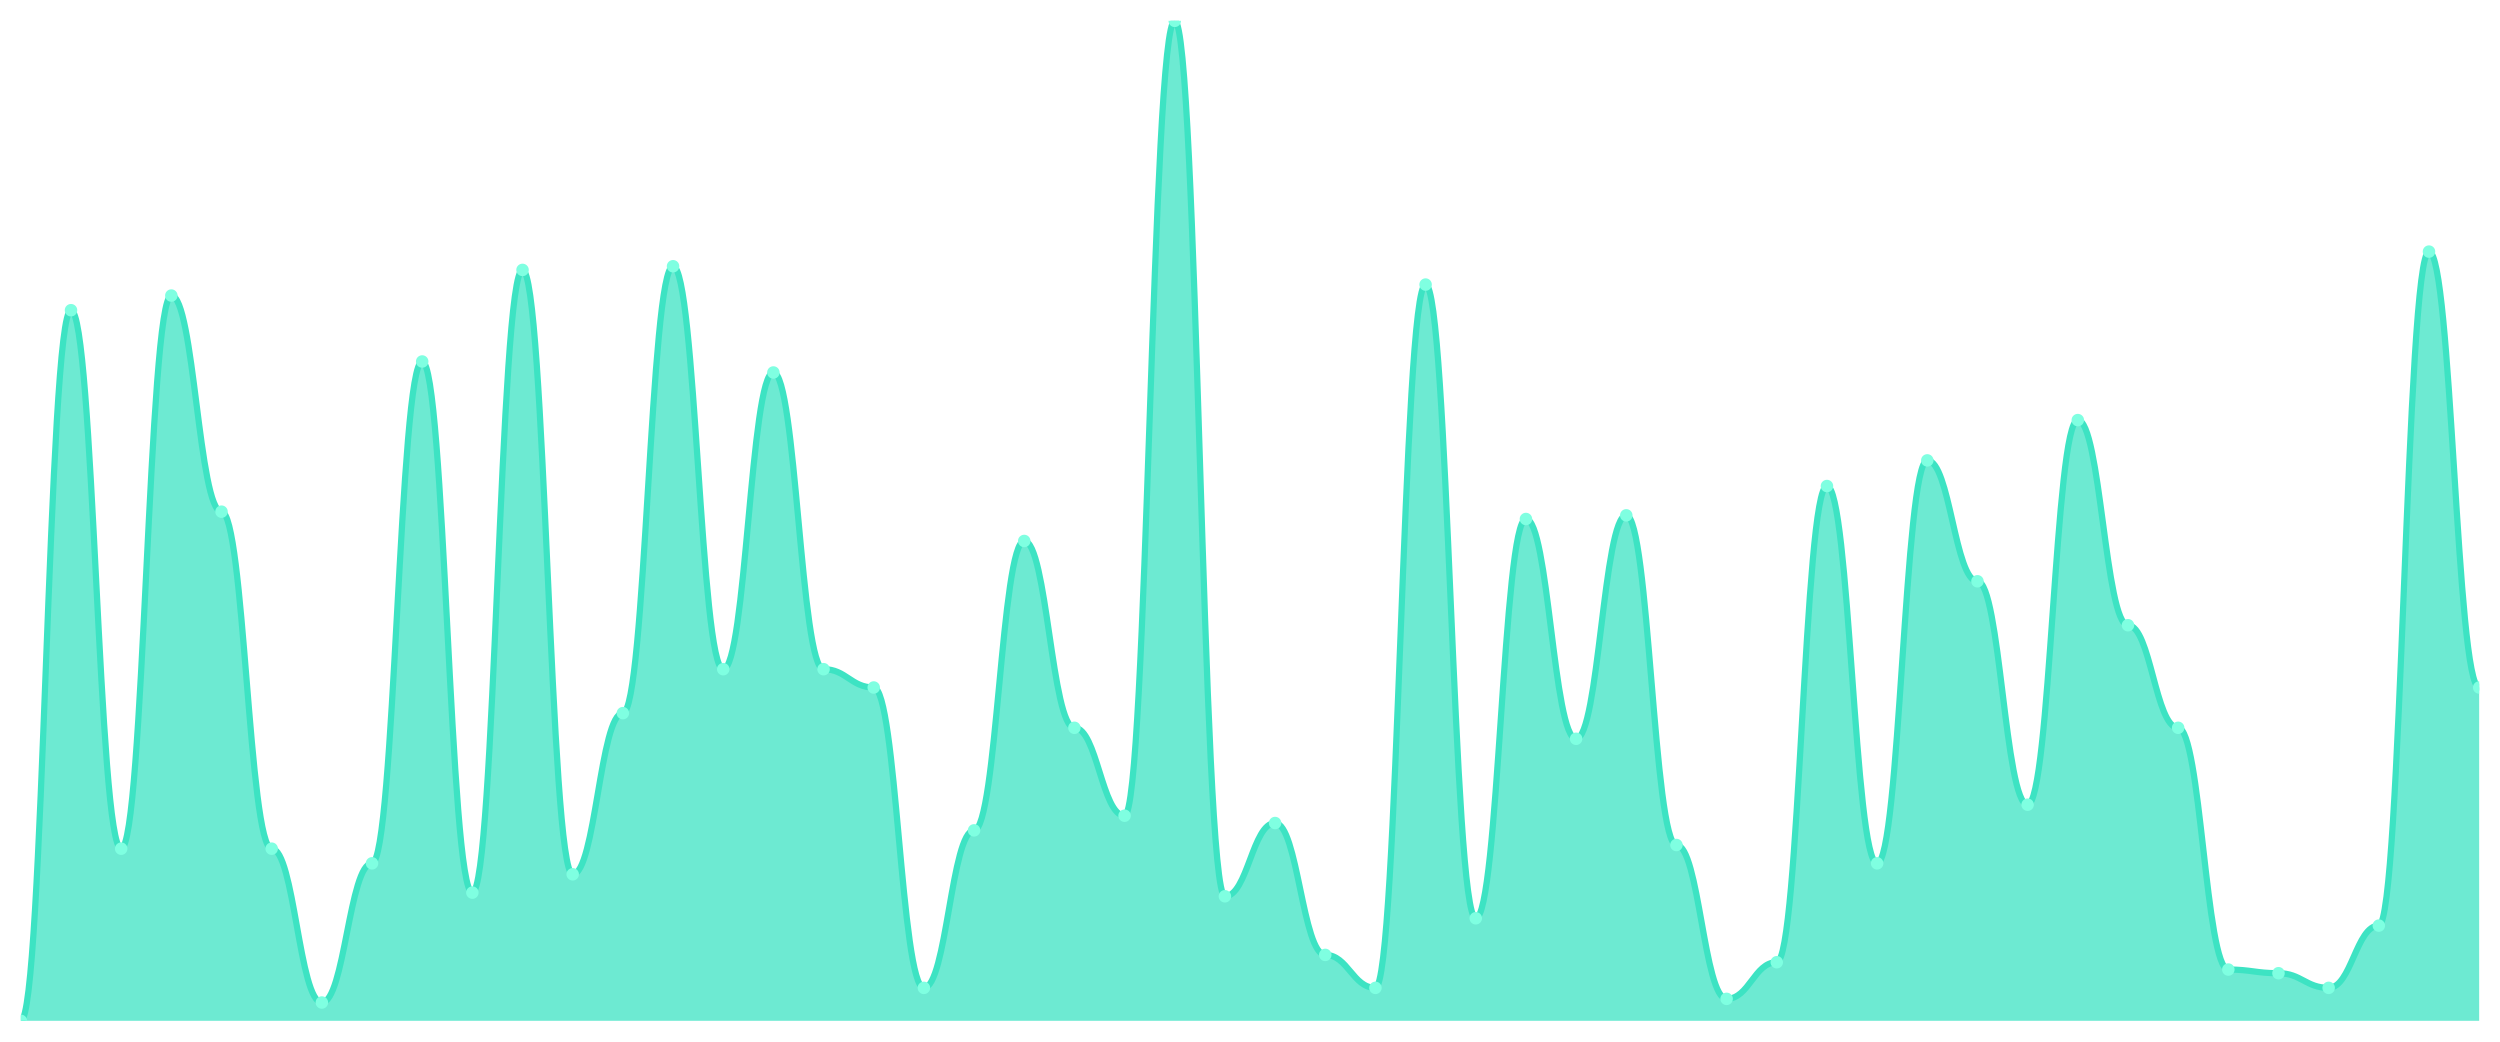
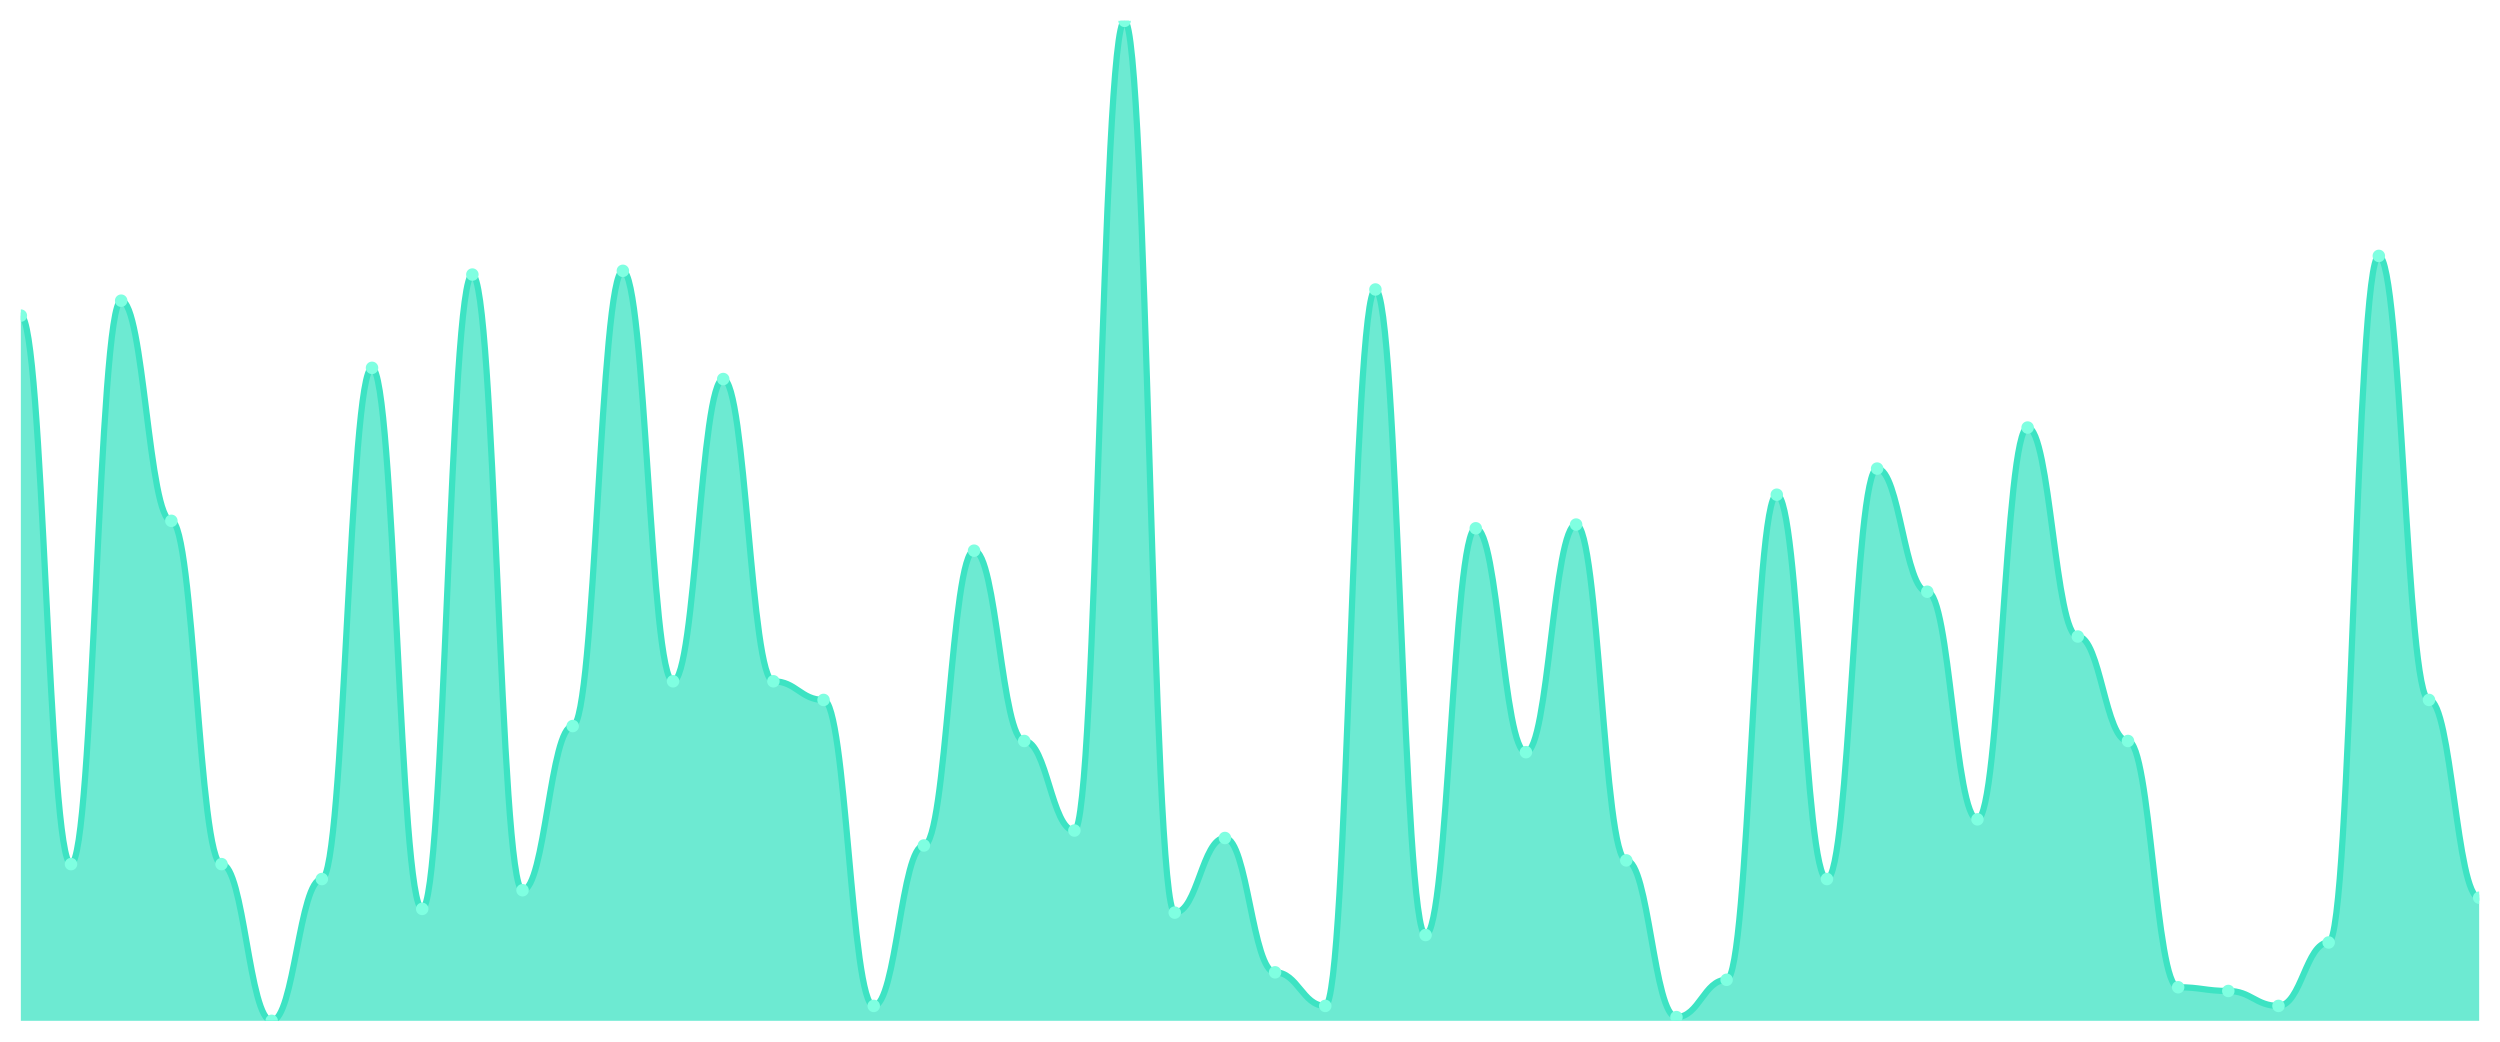
<svg xmlns="http://www.w3.org/2000/svg" viewBox="0 0 1200 500" width="1200" height="500">
  <defs>
    <clipPath id="c">
      <rect x="10" y="10" width="1180" height="480" />
    </clipPath>
  </defs>
  <rect width="1200" height="500" fill="none" />
  <g clip-path="url(#c)">
-     <path d="M 10,490 L 10,490 C 20.837,490 23.245,148.901 34.082,148.901 C 44.918,148.901 47.327,407.363 58.163,407.363 C 69,407.363 71.408,141.868 82.245,141.868 C 93.082,141.868 95.49,245.604 106.327,245.604 C 117.163,245.604 119.571,407.363 130.408,407.363 C 141.245,407.363 143.653,481.209 154.49,481.209 C 165.327,481.209 167.735,414.396 178.571,414.396 C 189.408,414.396 191.816,173.516 202.653,173.516 C 213.49,173.516 215.898,428.462 226.735,428.462 C 237.571,428.462 239.98,129.56 250.816,129.56 C 261.653,129.56 264.061,419.67 274.898,419.67 C 285.735,419.67 288.143,342.308 298.98,342.308 C 309.816,342.308 312.224,127.802 323.061,127.802 C 333.898,127.802 336.306,321.209 347.143,321.209 C 357.98,321.209 360.388,178.791 371.224,178.791 C 382.061,178.791 384.469,321.209 395.306,321.209 C 406.143,321.209 408.551,330 419.388,330 C 430.224,330 432.633,474.176 443.469,474.176 C 454.306,474.176 456.714,398.571 467.551,398.571 C 478.388,398.571 480.796,259.67 491.633,259.67 C 502.469,259.67 504.878,349.341 515.714,349.341 C 526.551,349.341 528.959,391.538 539.796,391.538 C 550.633,391.538 553.041,10 563.878,10 C 574.714,10 577.122,430.22 587.959,430.22 C 598.796,430.22 601.204,395.055 612.041,395.055 C 622.878,395.055 625.286,458.352 636.122,458.352 C 646.959,458.352 649.367,474.176 660.204,474.176 C 671.041,474.176 673.449,136.593 684.286,136.593 C 695.122,136.593 697.531,440.769 708.367,440.769 C 719.204,440.769 721.612,249.121 732.449,249.121 C 743.286,249.121 745.694,354.615 756.531,354.615 C 767.367,354.615 769.776,247.363 780.612,247.363 C 791.449,247.363 793.857,405.604 804.694,405.604 C 815.531,405.604 817.939,479.451 828.776,479.451 C 839.612,479.451 842.02,461.868 852.857,461.868 C 863.694,461.868 866.102,233.297 876.939,233.297 C 887.776,233.297 890.184,414.396 901.02,414.396 C 911.857,414.396 914.265,220.989 925.102,220.989 C 935.939,220.989 938.347,279.011 949.184,279.011 C 960.02,279.011 962.429,386.264 973.265,386.264 C 984.102,386.264 986.51,201.648 997.347,201.648 C 1008.184,201.648 1010.592,300.11 1021.429,300.11 C 1032.265,300.11 1034.673,349.341 1045.51,349.341 C 1056.347,349.341 1058.755,465.385 1069.592,465.385 C 1080.429,465.385 1082.837,467.143 1093.673,467.143 C 1104.51,467.143 1106.918,474.176 1117.755,474.176 C 1128.592,474.176 1131,444.286 1141.837,444.286 C 1152.673,444.286 1155.082,120.769 1165.918,120.769 C 1176.755,120.769 1179.163,330 1190,330 L 1190,490 Z" fill="rgba(61,227,195,0.75)" />
-     <path d="M 10,490 C 20.837,490 23.245,148.901 34.082,148.901 C 44.918,148.901 47.327,407.363 58.163,407.363 C 69,407.363 71.408,141.868 82.245,141.868 C 93.082,141.868 95.49,245.604 106.327,245.604 C 117.163,245.604 119.571,407.363 130.408,407.363 C 141.245,407.363 143.653,481.209 154.49,481.209 C 165.327,481.209 167.735,414.396 178.571,414.396 C 189.408,414.396 191.816,173.516 202.653,173.516 C 213.49,173.516 215.898,428.462 226.735,428.462 C 237.571,428.462 239.98,129.56 250.816,129.56 C 261.653,129.56 264.061,419.67 274.898,419.67 C 285.735,419.67 288.143,342.308 298.98,342.308 C 309.816,342.308 312.224,127.802 323.061,127.802 C 333.898,127.802 336.306,321.209 347.143,321.209 C 357.98,321.209 360.388,178.791 371.224,178.791 C 382.061,178.791 384.469,321.209 395.306,321.209 C 406.143,321.209 408.551,330 419.388,330 C 430.224,330 432.633,474.176 443.469,474.176 C 454.306,474.176 456.714,398.571 467.551,398.571 C 478.388,398.571 480.796,259.67 491.633,259.67 C 502.469,259.67 504.878,349.341 515.714,349.341 C 526.551,349.341 528.959,391.538 539.796,391.538 C 550.633,391.538 553.041,10 563.878,10 C 574.714,10 577.122,430.22 587.959,430.22 C 598.796,430.22 601.204,395.055 612.041,395.055 C 622.878,395.055 625.286,458.352 636.122,458.352 C 646.959,458.352 649.367,474.176 660.204,474.176 C 671.041,474.176 673.449,136.593 684.286,136.593 C 695.122,136.593 697.531,440.769 708.367,440.769 C 719.204,440.769 721.612,249.121 732.449,249.121 C 743.286,249.121 745.694,354.615 756.531,354.615 C 767.367,354.615 769.776,247.363 780.612,247.363 C 791.449,247.363 793.857,405.604 804.694,405.604 C 815.531,405.604 817.939,479.451 828.776,479.451 C 839.612,479.451 842.02,461.868 852.857,461.868 C 863.694,461.868 866.102,233.297 876.939,233.297 C 887.776,233.297 890.184,414.396 901.02,414.396 C 911.857,414.396 914.265,220.989 925.102,220.989 C 935.939,220.989 938.347,279.011 949.184,279.011 C 960.02,279.011 962.429,386.264 973.265,386.264 C 984.102,386.264 986.51,201.648 997.347,201.648 C 1008.184,201.648 1010.592,300.11 1021.429,300.11 C 1032.265,300.11 1034.673,349.341 1045.51,349.341 C 1056.347,349.341 1058.755,465.385 1069.592,465.385 C 1080.429,465.385 1082.837,467.143 1093.673,467.143 C 1104.51,467.143 1106.918,474.176 1117.755,474.176 C 1128.592,474.176 1131,444.286 1141.837,444.286 C 1152.673,444.286 1155.082,120.769 1165.918,120.769 C 1176.755,120.769 1179.163,330 1190,330" fill="none" stroke="#3de3c3" stroke-width="3" stroke-linecap="round" stroke-linejoin="round" />
-     <circle cx="10" cy="490" r="3" fill="#7fffe1" />
-     <circle cx="34.082" cy="148.901" r="3" fill="#7fffe1" />
-     <circle cx="58.163" cy="407.363" r="3" fill="#7fffe1" />
-     <circle cx="82.245" cy="141.868" r="3" fill="#7fffe1" />
-     <circle cx="106.327" cy="245.604" r="3" fill="#7fffe1" />
-     <circle cx="130.408" cy="407.363" r="3" fill="#7fffe1" />
-     <circle cx="154.49" cy="481.209" r="3" fill="#7fffe1" />
-     <circle cx="178.571" cy="414.396" r="3" fill="#7fffe1" />
-     <circle cx="202.653" cy="173.516" r="3" fill="#7fffe1" />
-     <circle cx="226.735" cy="428.462" r="3" fill="#7fffe1" />
-     <circle cx="250.816" cy="129.56" r="3" fill="#7fffe1" />
-     <circle cx="274.898" cy="419.67" r="3" fill="#7fffe1" />
-     <circle cx="298.98" cy="342.308" r="3" fill="#7fffe1" />
-     <circle cx="323.061" cy="127.802" r="3" fill="#7fffe1" />
-     <circle cx="347.143" cy="321.209" r="3" fill="#7fffe1" />
-     <circle cx="371.224" cy="178.791" r="3" fill="#7fffe1" />
-     <circle cx="395.306" cy="321.209" r="3" fill="#7fffe1" />
-     <circle cx="419.388" cy="330" r="3" fill="#7fffe1" />
-     <circle cx="443.469" cy="474.176" r="3" fill="#7fffe1" />
-     <circle cx="467.551" cy="398.571" r="3" fill="#7fffe1" />
-     <circle cx="491.633" cy="259.67" r="3" fill="#7fffe1" />
-     <circle cx="515.714" cy="349.341" r="3" fill="#7fffe1" />
-     <circle cx="539.796" cy="391.538" r="3" fill="#7fffe1" />
-     <circle cx="563.878" cy="10" r="3" fill="#7fffe1" />
-     <circle cx="587.959" cy="430.22" r="3" fill="#7fffe1" />
-     <circle cx="612.041" cy="395.055" r="3" fill="#7fffe1" />
-     <circle cx="636.122" cy="458.352" r="3" fill="#7fffe1" />
-     <circle cx="660.204" cy="474.176" r="3" fill="#7fffe1" />
-     <circle cx="684.286" cy="136.593" r="3" fill="#7fffe1" />
-     <circle cx="708.367" cy="440.769" r="3" fill="#7fffe1" />
-     <circle cx="732.449" cy="249.121" r="3" fill="#7fffe1" />
-     <circle cx="756.531" cy="354.615" r="3" fill="#7fffe1" />
-     <circle cx="780.612" cy="247.363" r="3" fill="#7fffe1" />
-     <circle cx="804.694" cy="405.604" r="3" fill="#7fffe1" />
-     <circle cx="828.776" cy="479.451" r="3" fill="#7fffe1" />
-     <circle cx="852.857" cy="461.868" r="3" fill="#7fffe1" />
-     <circle cx="876.939" cy="233.297" r="3" fill="#7fffe1" />
-     <circle cx="901.02" cy="414.396" r="3" fill="#7fffe1" />
-     <circle cx="925.102" cy="220.989" r="3" fill="#7fffe1" />
-     <circle cx="949.184" cy="279.011" r="3" fill="#7fffe1" />
-     <circle cx="973.265" cy="386.264" r="3" fill="#7fffe1" />
-     <circle cx="997.347" cy="201.648" r="3" fill="#7fffe1" />
-     <circle cx="1021.429" cy="300.11" r="3" fill="#7fffe1" />
-     <circle cx="1045.51" cy="349.341" r="3" fill="#7fffe1" />
-     <circle cx="1069.592" cy="465.385" r="3" fill="#7fffe1" />
-     <circle cx="1093.673" cy="467.143" r="3" fill="#7fffe1" />
-     <circle cx="1117.755" cy="474.176" r="3" fill="#7fffe1" />
-     <circle cx="1141.837" cy="444.286" r="3" fill="#7fffe1" />
-     <circle cx="1165.918" cy="120.769" r="3" fill="#7fffe1" />
-     <circle cx="1190" cy="330" r="3" fill="#7fffe1" />
+     <path d="M 10,490 L 10,151.493 C 20.837,151.493 23.245,414.776 34.082,414.776 C 44.918,414.776 47.327,144.328 58.163,144.328 C 69,144.328 71.408,250 82.245,250 C 93.082,250 95.49,414.776 106.327,414.776 C 117.163,414.776 119.571,490 130.408,490 C 141.245,490 143.653,421.94 154.49,421.94 C 165.327,421.94 167.735,176.567 178.571,176.567 C 189.408,176.567 191.816,436.269 202.653,436.269 C 213.49,436.269 215.898,131.791 226.735,131.791 C 237.571,131.791 239.98,427.313 250.816,427.313 C 261.653,427.313 264.061,348.507 274.898,348.507 C 285.735,348.507 288.143,130 298.98,130 C 309.816,130 312.224,327.015 323.061,327.015 C 333.898,327.015 336.306,181.94 347.143,181.94 C 357.98,181.94 360.388,327.015 371.224,327.015 C 382.061,327.015 384.469,335.97 395.306,335.97 C 406.143,335.97 408.551,482.836 419.388,482.836 C 430.224,482.836 432.633,405.821 443.469,405.821 C 454.306,405.821 456.714,264.328 467.551,264.328 C 478.388,264.328 480.796,355.672 491.633,355.672 C 502.469,355.672 504.878,398.657 515.714,398.657 C 526.551,398.657 528.959,10 539.796,10 C 550.633,10 553.041,438.06 563.878,438.06 C 574.714,438.06 577.122,402.239 587.959,402.239 C 598.796,402.239 601.204,466.716 612.041,466.716 C 622.878,466.716 625.286,482.836 636.122,482.836 C 646.959,482.836 649.367,138.955 660.204,138.955 C 671.041,138.955 673.449,448.806 684.286,448.806 C 695.122,448.806 697.531,253.582 708.367,253.582 C 719.204,253.582 721.612,361.045 732.449,361.045 C 743.286,361.045 745.694,251.791 756.531,251.791 C 767.367,251.791 769.776,412.985 780.612,412.985 C 791.449,412.985 793.857,488.209 804.694,488.209 C 815.531,488.209 817.939,470.299 828.776,470.299 C 839.612,470.299 842.02,237.463 852.857,237.463 C 863.694,237.463 866.102,421.94 876.939,421.94 C 887.776,421.94 890.184,224.925 901.02,224.925 C 911.857,224.925 914.265,284.03 925.102,284.03 C 935.939,284.03 938.347,393.284 949.184,393.284 C 960.02,393.284 962.429,205.224 973.265,205.224 C 984.102,205.224 986.51,305.522 997.347,305.522 C 1008.184,305.522 1010.592,355.672 1021.429,355.672 C 1032.265,355.672 1034.673,473.881 1045.51,473.881 C 1056.347,473.881 1058.755,475.672 1069.592,475.672 C 1080.429,475.672 1082.837,482.836 1093.673,482.836 C 1104.51,482.836 1106.918,452.388 1117.755,452.388 C 1128.592,452.388 1131,122.836 1141.837,122.836 C 1152.673,122.836 1155.082,335.97 1165.918,335.97 C 1176.755,335.97 1179.163,430.896 1190,430.896 L 1190,490 Z" fill="rgba(61,227,195,0.75)" />
+     <path d="M 10,151.493 C 20.837,151.493 23.245,414.776 34.082,414.776 C 44.918,414.776 47.327,144.328 58.163,144.328 C 69,144.328 71.408,250 82.245,250 C 93.082,250 95.49,414.776 106.327,414.776 C 117.163,414.776 119.571,490 130.408,490 C 141.245,490 143.653,421.94 154.49,421.94 C 165.327,421.94 167.735,176.567 178.571,176.567 C 189.408,176.567 191.816,436.269 202.653,436.269 C 213.49,436.269 215.898,131.791 226.735,131.791 C 237.571,131.791 239.98,427.313 250.816,427.313 C 261.653,427.313 264.061,348.507 274.898,348.507 C 285.735,348.507 288.143,130 298.98,130 C 309.816,130 312.224,327.015 323.061,327.015 C 333.898,327.015 336.306,181.94 347.143,181.94 C 357.98,181.94 360.388,327.015 371.224,327.015 C 382.061,327.015 384.469,335.97 395.306,335.97 C 406.143,335.97 408.551,482.836 419.388,482.836 C 430.224,482.836 432.633,405.821 443.469,405.821 C 454.306,405.821 456.714,264.328 467.551,264.328 C 478.388,264.328 480.796,355.672 491.633,355.672 C 502.469,355.672 504.878,398.657 515.714,398.657 C 526.551,398.657 528.959,10 539.796,10 C 550.633,10 553.041,438.06 563.878,438.06 C 574.714,438.06 577.122,402.239 587.959,402.239 C 598.796,402.239 601.204,466.716 612.041,466.716 C 622.878,466.716 625.286,482.836 636.122,482.836 C 646.959,482.836 649.367,138.955 660.204,138.955 C 671.041,138.955 673.449,448.806 684.286,448.806 C 695.122,448.806 697.531,253.582 708.367,253.582 C 719.204,253.582 721.612,361.045 732.449,361.045 C 743.286,361.045 745.694,251.791 756.531,251.791 C 767.367,251.791 769.776,412.985 780.612,412.985 C 791.449,412.985 793.857,488.209 804.694,488.209 C 815.531,488.209 817.939,470.299 828.776,470.299 C 839.612,470.299 842.02,237.463 852.857,237.463 C 863.694,237.463 866.102,421.94 876.939,421.94 C 887.776,421.94 890.184,224.925 901.02,224.925 C 911.857,224.925 914.265,284.03 925.102,284.03 C 935.939,284.03 938.347,393.284 949.184,393.284 C 960.02,393.284 962.429,205.224 973.265,205.224 C 984.102,205.224 986.51,305.522 997.347,305.522 C 1008.184,305.522 1010.592,355.672 1021.429,355.672 C 1032.265,355.672 1034.673,473.881 1045.51,473.881 C 1056.347,473.881 1058.755,475.672 1069.592,475.672 C 1080.429,475.672 1082.837,482.836 1093.673,482.836 C 1104.51,482.836 1106.918,452.388 1117.755,452.388 C 1128.592,452.388 1131,122.836 1141.837,122.836 C 1152.673,122.836 1155.082,335.97 1165.918,335.97 C 1176.755,335.97 1179.163,430.896 1190,430.896" fill="none" stroke="#3de3c3" stroke-width="3" stroke-linecap="round" stroke-linejoin="round" />
+     <circle cx="10" cy="151.493" r="3" fill="#7fffe1" />
+     <circle cx="34.082" cy="414.776" r="3" fill="#7fffe1" />
+     <circle cx="58.163" cy="144.328" r="3" fill="#7fffe1" />
+     <circle cx="82.245" cy="250" r="3" fill="#7fffe1" />
+     <circle cx="106.327" cy="414.776" r="3" fill="#7fffe1" />
+     <circle cx="130.408" cy="490" r="3" fill="#7fffe1" />
+     <circle cx="154.49" cy="421.94" r="3" fill="#7fffe1" />
+     <circle cx="178.571" cy="176.567" r="3" fill="#7fffe1" />
+     <circle cx="202.653" cy="436.269" r="3" fill="#7fffe1" />
+     <circle cx="226.735" cy="131.791" r="3" fill="#7fffe1" />
+     <circle cx="250.816" cy="427.313" r="3" fill="#7fffe1" />
+     <circle cx="274.898" cy="348.507" r="3" fill="#7fffe1" />
+     <circle cx="298.98" cy="130" r="3" fill="#7fffe1" />
+     <circle cx="323.061" cy="327.015" r="3" fill="#7fffe1" />
+     <circle cx="347.143" cy="181.94" r="3" fill="#7fffe1" />
+     <circle cx="371.224" cy="327.015" r="3" fill="#7fffe1" />
+     <circle cx="395.306" cy="335.97" r="3" fill="#7fffe1" />
+     <circle cx="419.388" cy="482.836" r="3" fill="#7fffe1" />
+     <circle cx="443.469" cy="405.821" r="3" fill="#7fffe1" />
+     <circle cx="467.551" cy="264.328" r="3" fill="#7fffe1" />
+     <circle cx="491.633" cy="355.672" r="3" fill="#7fffe1" />
+     <circle cx="515.714" cy="398.657" r="3" fill="#7fffe1" />
+     <circle cx="539.796" cy="10" r="3" fill="#7fffe1" />
+     <circle cx="563.878" cy="438.06" r="3" fill="#7fffe1" />
+     <circle cx="587.959" cy="402.239" r="3" fill="#7fffe1" />
+     <circle cx="612.041" cy="466.716" r="3" fill="#7fffe1" />
+     <circle cx="636.122" cy="482.836" r="3" fill="#7fffe1" />
+     <circle cx="660.204" cy="138.955" r="3" fill="#7fffe1" />
+     <circle cx="684.286" cy="448.806" r="3" fill="#7fffe1" />
+     <circle cx="708.367" cy="253.582" r="3" fill="#7fffe1" />
+     <circle cx="732.449" cy="361.045" r="3" fill="#7fffe1" />
+     <circle cx="756.531" cy="251.791" r="3" fill="#7fffe1" />
+     <circle cx="780.612" cy="412.985" r="3" fill="#7fffe1" />
+     <circle cx="804.694" cy="488.209" r="3" fill="#7fffe1" />
+     <circle cx="828.776" cy="470.299" r="3" fill="#7fffe1" />
+     <circle cx="852.857" cy="237.463" r="3" fill="#7fffe1" />
+     <circle cx="876.939" cy="421.94" r="3" fill="#7fffe1" />
+     <circle cx="901.02" cy="224.925" r="3" fill="#7fffe1" />
+     <circle cx="925.102" cy="284.03" r="3" fill="#7fffe1" />
+     <circle cx="949.184" cy="393.284" r="3" fill="#7fffe1" />
+     <circle cx="973.265" cy="205.224" r="3" fill="#7fffe1" />
+     <circle cx="997.347" cy="305.522" r="3" fill="#7fffe1" />
+     <circle cx="1021.429" cy="355.672" r="3" fill="#7fffe1" />
+     <circle cx="1045.51" cy="473.881" r="3" fill="#7fffe1" />
+     <circle cx="1069.592" cy="475.672" r="3" fill="#7fffe1" />
+     <circle cx="1093.673" cy="482.836" r="3" fill="#7fffe1" />
+     <circle cx="1117.755" cy="452.388" r="3" fill="#7fffe1" />
+     <circle cx="1141.837" cy="122.836" r="3" fill="#7fffe1" />
+     <circle cx="1165.918" cy="335.97" r="3" fill="#7fffe1" />
+     <circle cx="1190" cy="430.896" r="3" fill="#7fffe1" />
  </g>
</svg>
